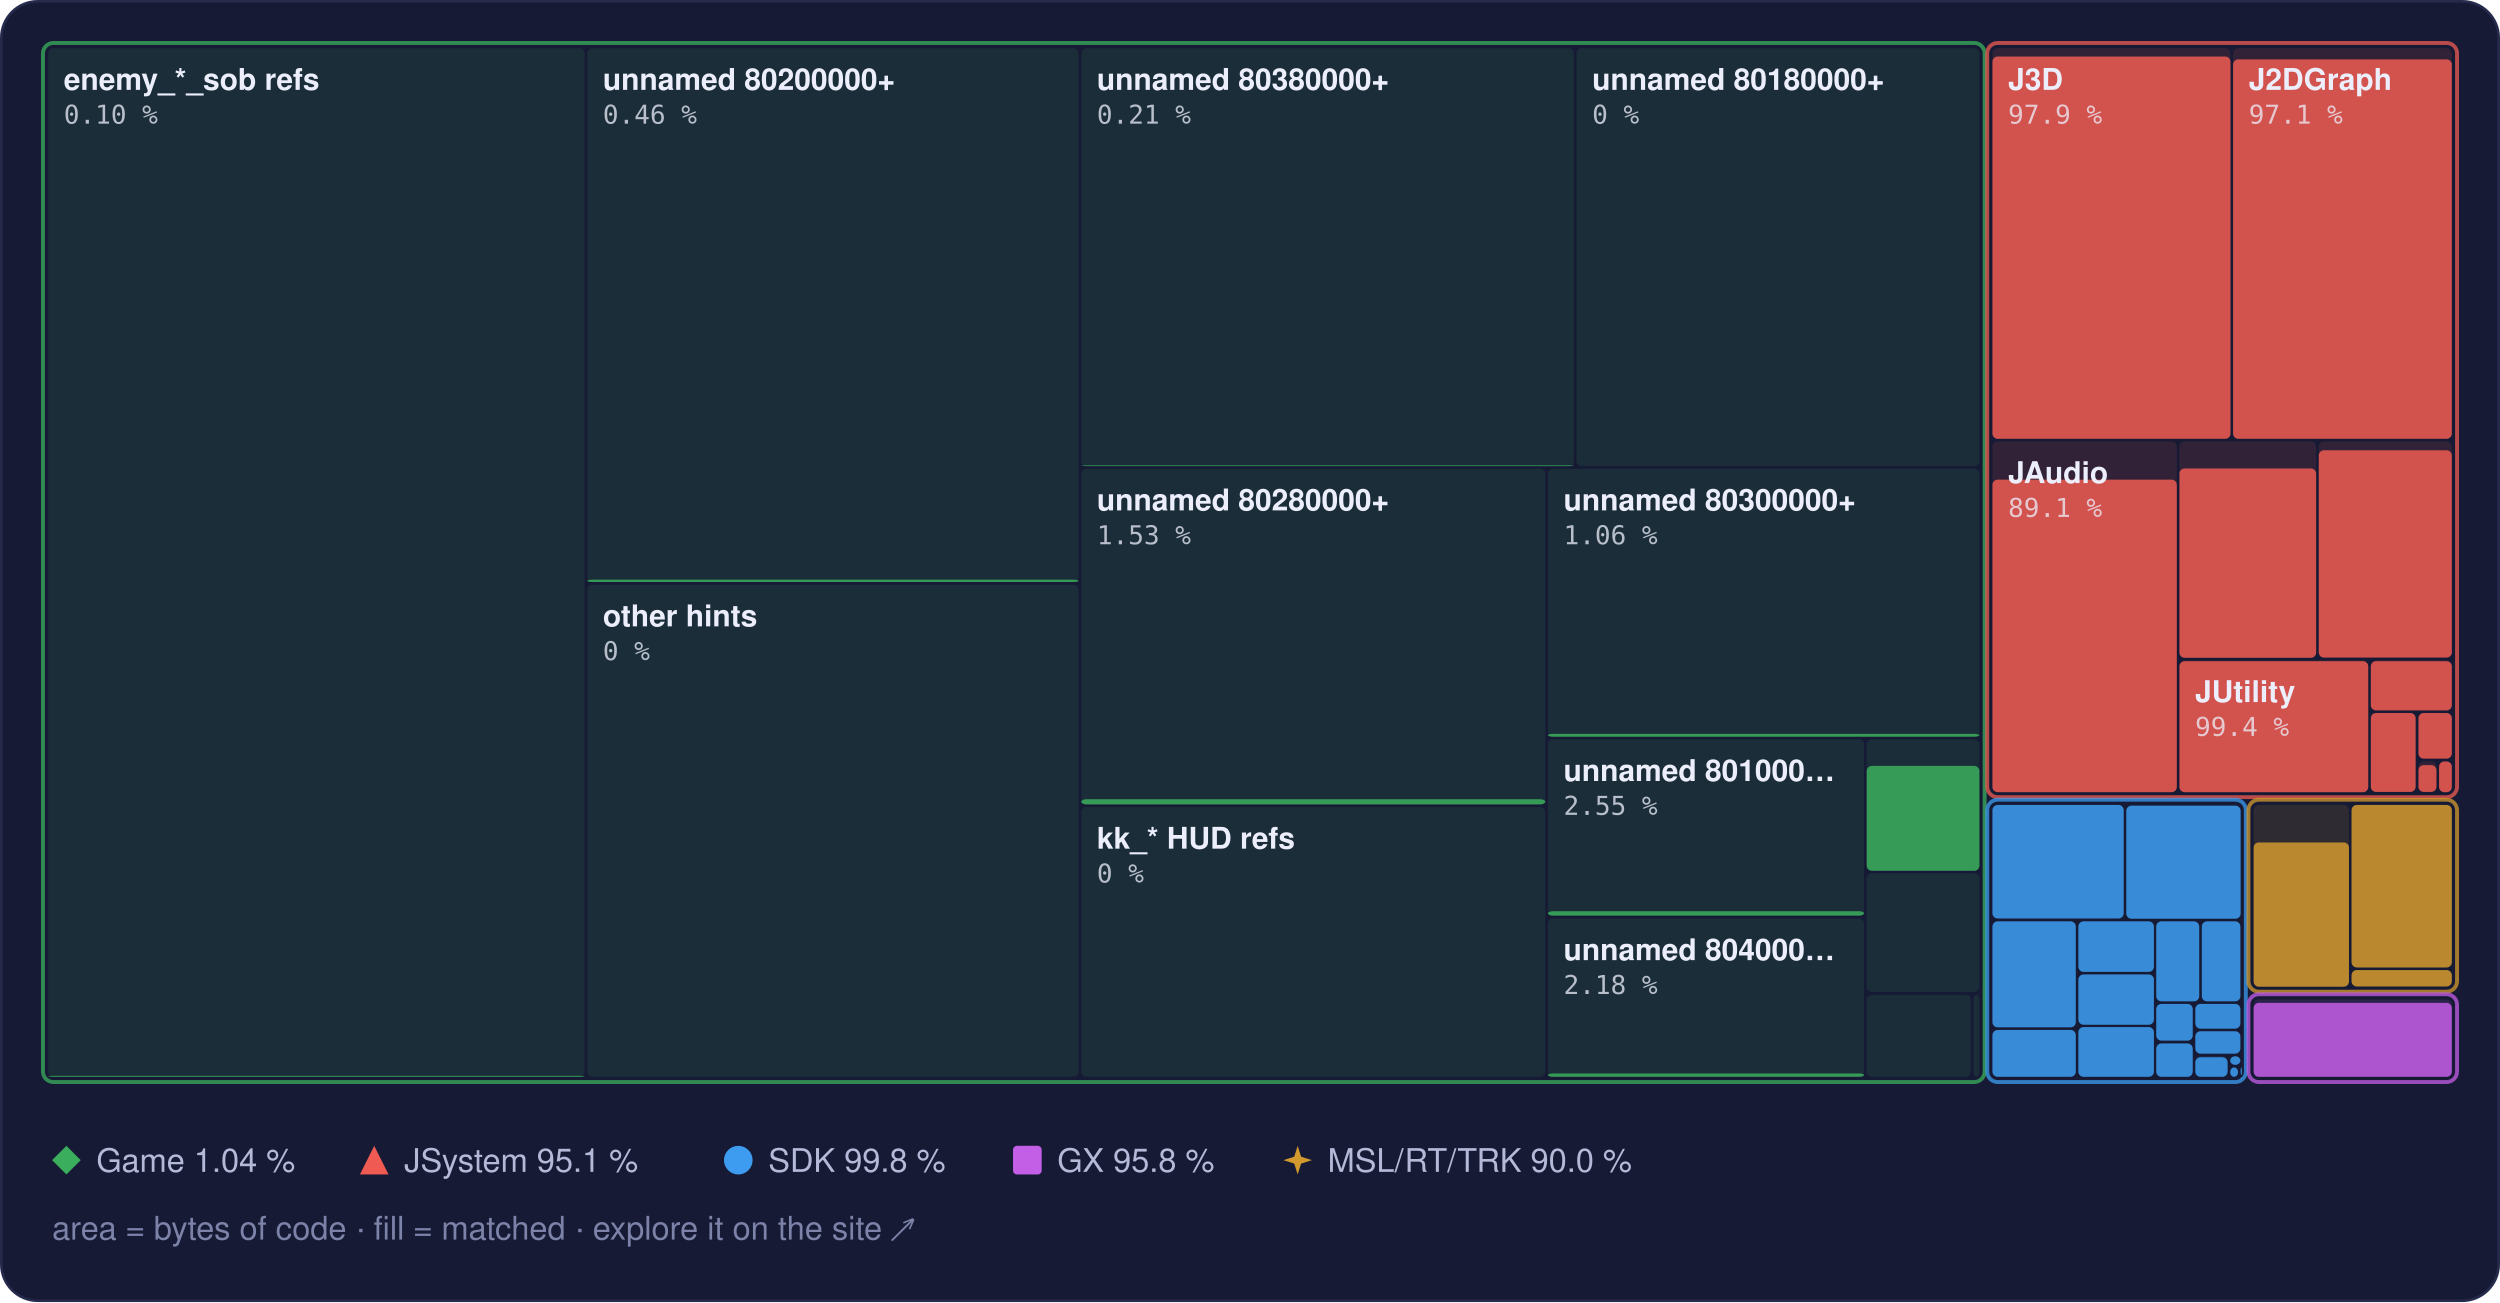
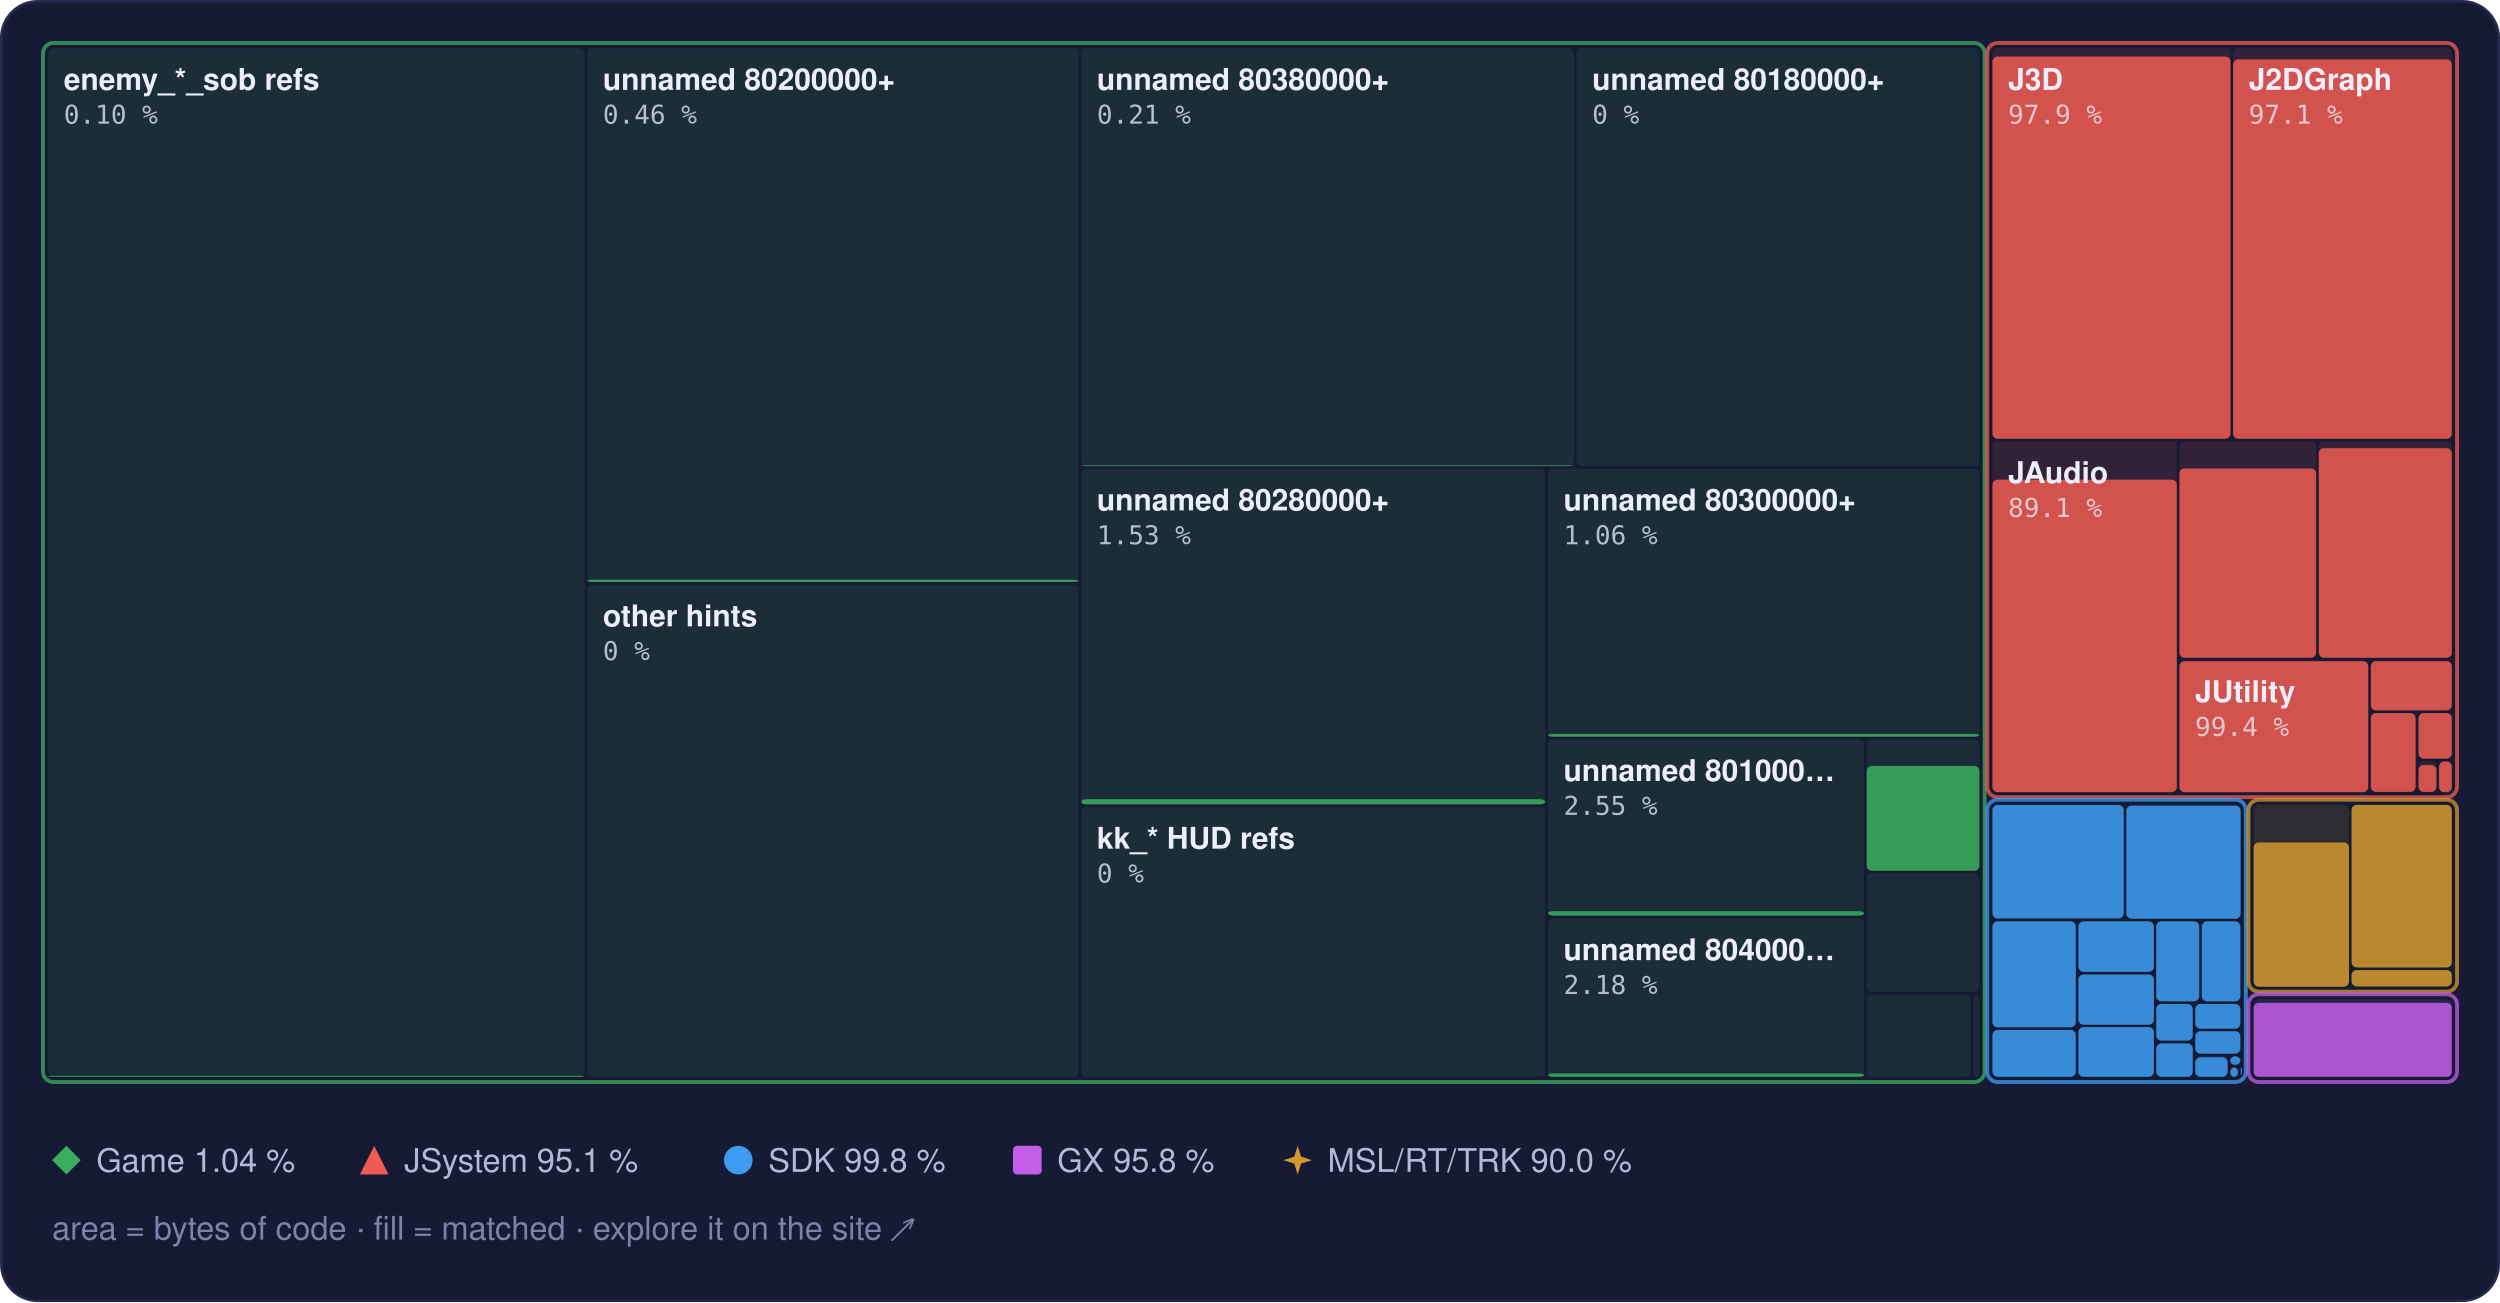
<svg xmlns="http://www.w3.org/2000/svg" width="960" height="500" viewBox="0 0 960 500" role="img" aria-label="Treemap of main.dol by library, area by bytes of code, filled to the matched share">
  <style>text { font-family: -apple-system, BlinkMacSystemFont, 'Segoe UI', Helvetica, Arial, sans-serif; } .mono { font-family: ui-monospace, SFMono-Regular, 'SF Mono', Menlo, Consolas, monospace; } .rise { transform-box: fill-box; transform-origin: 50% 100%; animation: rise 1.6s cubic-bezier(.2,.8,.2,1) .2s both; } @keyframes rise { from { transform: scaleY(0); } } @media (prefers-reduced-motion: reduce) { * { animation: none !important; } }</style>
  <rect x="0.5" y="0.5" width="959" height="499" rx="14" fill="#161a34" stroke="#262b4e" />
  <rect x="18.5" y="18.5" width="206.0" height="395.0" rx="2" fill="#3aae5c" fill-opacity="0.13" />
  <rect class="rise" x="18.5" y="413.1" width="206.0" height="0.4" rx="2" fill="#3aae5c" fill-opacity="0.85" />
  <rect x="225.5" y="18.5" width="188.7" height="205.0" rx="2" fill="#3aae5c" fill-opacity="0.13" />
  <rect class="rise" x="225.5" y="222.6" width="188.7" height="0.9" rx="2" fill="#3aae5c" fill-opacity="0.85" />
  <rect x="225.5" y="224.5" width="188.7" height="189.0" rx="2" fill="#3aae5c" fill-opacity="0.13" />
  <rect x="415.2" y="18.5" width="189.2" height="160.5" rx="2" fill="#3aae5c" fill-opacity="0.13" />
  <rect class="rise" x="415.2" y="178.7" width="189.2" height="0.3" rx="2" fill="#3aae5c" fill-opacity="0.85" />
  <rect x="605.4" y="18.5" width="154.7" height="160.5" rx="2" fill="#3aae5c" fill-opacity="0.13" />
  <rect x="415.2" y="180.0" width="178.2" height="128.9" rx="2" fill="#3aae5c" fill-opacity="0.13" />
  <rect class="rise" x="415.2" y="306.9" width="178.2" height="2.0" rx="2" fill="#3aae5c" fill-opacity="0.85" />
  <rect x="415.2" y="309.9" width="178.2" height="103.6" rx="2" fill="#3aae5c" fill-opacity="0.13" />
  <rect x="594.4" y="180.0" width="165.7" height="102.9" rx="2" fill="#3aae5c" fill-opacity="0.13" />
  <rect class="rise" x="594.4" y="281.8" width="165.7" height="1.1" rx="2" fill="#3aae5c" fill-opacity="0.85" />
  <rect x="594.4" y="283.9" width="121.4" height="67.8" rx="2" fill="#3aae5c" fill-opacity="0.13" />
  <rect class="rise" x="594.4" y="349.9" width="121.4" height="1.7" rx="2" fill="#3aae5c" fill-opacity="0.85" />
  <rect x="594.4" y="352.7" width="121.4" height="60.8" rx="2" fill="#3aae5c" fill-opacity="0.13" />
  <rect class="rise" x="594.4" y="412.2" width="121.4" height="1.3" rx="2" fill="#3aae5c" fill-opacity="0.85" />
  <rect x="716.8" y="283.9" width="43.3" height="50.4" rx="2" fill="#3aae5c" fill-opacity="0.13" />
  <rect class="rise" x="716.8" y="294.1" width="43.3" height="40.3" rx="2" fill="#3aae5c" fill-opacity="0.85" />
  <rect x="716.8" y="335.3" width="43.3" height="45.6" rx="2" fill="#3aae5c" fill-opacity="0.13" />
  <rect x="716.8" y="382.0" width="40.0" height="31.5" rx="2" fill="#3aae5c" fill-opacity="0.13" />
  <rect x="757.8" y="382.0" width="2.3" height="31.5" rx="2" fill="#3aae5c" fill-opacity="0.13" />
  <rect x="16.5" y="16.5" width="745.6" height="399.0" rx="4" fill="none" stroke="#3aae5c" stroke-opacity="0.75" stroke-width="1.5" />
  <rect x="765.1" y="18.5" width="91.4" height="150.0" rx="2" fill="#ef5b52" fill-opacity="0.13" />
  <rect class="rise" x="765.1" y="21.7" width="91.4" height="146.8" rx="2" fill="#ef5b52" fill-opacity="0.85" />
  <rect x="857.5" y="18.5" width="84.0" height="150.0" rx="2" fill="#ef5b52" fill-opacity="0.13" />
  <rect class="rise" x="857.5" y="22.8" width="84.0" height="145.7" rx="2" fill="#ef5b52" fill-opacity="0.85" />
  <rect x="765.1" y="169.5" width="70.8" height="134.6" rx="2" fill="#ef5b52" fill-opacity="0.13" />
  <rect class="rise" x="765.1" y="184.2" width="70.8" height="120.0" rx="2" fill="#ef5b52" fill-opacity="0.85" />
  <rect x="836.9" y="169.5" width="52.5" height="83.1" rx="2" fill="#ef5b52" fill-opacity="0.13" />
  <rect class="rise" x="836.9" y="179.9" width="52.5" height="72.7" rx="2" fill="#ef5b52" fill-opacity="0.85" />
  <rect x="890.4" y="169.5" width="51.1" height="83.1" rx="2" fill="#ef5b52" fill-opacity="0.13" />
-   <rect class="rise" x="890.4" y="172.9" width="51.1" height="79.6" rx="2" fill="#ef5b52" fill-opacity="0.85" />
+   <rect class="rise" x="890.4" y="172.1" width="51.1" height="80.5" rx="2" fill="#ef5b52" fill-opacity="0.85" />
  <rect x="836.9" y="253.6" width="72.5" height="50.6" rx="2" fill="#ef5b52" fill-opacity="0.13" />
  <rect class="rise" x="836.9" y="253.9" width="72.5" height="50.3" rx="2" fill="#ef5b52" fill-opacity="0.85" />
  <rect x="910.4" y="253.6" width="31.1" height="19.2" rx="2" fill="#ef5b52" fill-opacity="0.13" />
  <rect class="rise" x="910.4" y="253.9" width="31.1" height="18.9" rx="2" fill="#ef5b52" fill-opacity="0.85" />
  <rect x="910.4" y="273.8" width="17.2" height="30.3" rx="2" fill="#ef5b52" fill-opacity="0.13" />
  <rect class="rise" x="910.4" y="273.8" width="17.2" height="30.3" rx="2" fill="#ef5b52" fill-opacity="0.85" />
  <rect x="928.7" y="273.8" width="12.8" height="17.6" rx="2" fill="#ef5b52" fill-opacity="0.13" />
  <rect class="rise" x="928.7" y="273.8" width="12.8" height="17.5" rx="2" fill="#ef5b52" fill-opacity="0.85" />
  <rect x="928.7" y="292.4" width="6.9" height="11.8" rx="2" fill="#ef5b52" fill-opacity="0.13" />
  <rect class="rise" x="928.7" y="293.8" width="6.9" height="10.3" rx="2" fill="#ef5b52" fill-opacity="0.85" />
  <rect x="936.6" y="292.4" width="4.9" height="11.8" rx="2" fill="#ef5b52" fill-opacity="0.13" />
  <rect class="rise" x="936.6" y="292.4" width="4.9" height="11.8" rx="2" fill="#ef5b52" fill-opacity="0.85" />
  <rect x="763.1" y="16.5" width="180.4" height="289.6" rx="4" fill="none" stroke="#ef5b52" stroke-opacity="0.75" stroke-width="1.5" />
  <rect x="765.1" y="309.1" width="50.4" height="43.6" rx="2" fill="#3d9cf0" fill-opacity="0.13" />
  <rect class="rise" x="765.1" y="309.1" width="50.4" height="43.6" rx="2" fill="#3d9cf0" fill-opacity="0.85" />
  <rect x="816.5" y="309.1" width="43.9" height="43.6" rx="2" fill="#3d9cf0" fill-opacity="0.13" />
  <rect class="rise" x="816.5" y="309.4" width="43.9" height="43.4" rx="2" fill="#3d9cf0" fill-opacity="0.85" />
  <rect x="765.1" y="353.8" width="32.0" height="40.7" rx="2" fill="#3d9cf0" fill-opacity="0.13" />
  <rect class="rise" x="765.1" y="353.8" width="32.0" height="40.7" rx="2" fill="#3d9cf0" fill-opacity="0.85" />
  <rect x="765.1" y="395.5" width="32.0" height="18.0" rx="2" fill="#3d9cf0" fill-opacity="0.13" />
  <rect class="rise" x="765.1" y="395.5" width="32.0" height="18.0" rx="2" fill="#3d9cf0" fill-opacity="0.85" />
  <rect x="798.1" y="353.8" width="29.0" height="19.4" rx="2" fill="#3d9cf0" fill-opacity="0.13" />
  <rect class="rise" x="798.1" y="353.8" width="29.0" height="19.4" rx="2" fill="#3d9cf0" fill-opacity="0.85" />
  <rect x="798.1" y="374.2" width="29.0" height="19.3" rx="2" fill="#3d9cf0" fill-opacity="0.13" />
  <rect class="rise" x="798.1" y="374.2" width="29.0" height="19.3" rx="2" fill="#3d9cf0" fill-opacity="0.85" />
  <rect x="798.1" y="394.4" width="29.0" height="19.1" rx="2" fill="#3d9cf0" fill-opacity="0.13" />
  <rect class="rise" x="798.1" y="394.4" width="29.0" height="19.1" rx="2" fill="#3d9cf0" fill-opacity="0.85" />
  <rect x="828.0" y="353.8" width="16.5" height="30.7" rx="2" fill="#3d9cf0" fill-opacity="0.13" />
  <rect class="rise" x="828.0" y="353.8" width="16.5" height="30.7" rx="2" fill="#3d9cf0" fill-opacity="0.85" />
  <rect x="845.5" y="353.8" width="14.8" height="30.7" rx="2" fill="#3d9cf0" fill-opacity="0.13" />
  <rect class="rise" x="845.5" y="353.8" width="14.8" height="30.7" rx="2" fill="#3d9cf0" fill-opacity="0.85" />
  <rect x="828.0" y="385.5" width="14.0" height="14.1" rx="2" fill="#3d9cf0" fill-opacity="0.13" />
  <rect class="rise" x="828.0" y="385.5" width="14.0" height="14.1" rx="2" fill="#3d9cf0" fill-opacity="0.85" />
  <rect x="828.0" y="400.7" width="14.0" height="12.8" rx="2" fill="#3d9cf0" fill-opacity="0.13" />
  <rect class="rise" x="828.0" y="400.7" width="14.0" height="12.8" rx="2" fill="#3d9cf0" fill-opacity="0.85" />
  <rect x="843.0" y="385.5" width="17.3" height="9.5" rx="2" fill="#3d9cf0" fill-opacity="0.13" />
  <rect class="rise" x="843.0" y="385.5" width="17.3" height="9.5" rx="2" fill="#3d9cf0" fill-opacity="0.85" />
  <rect x="843.0" y="396.0" width="17.3" height="8.6" rx="2" fill="#3d9cf0" fill-opacity="0.13" />
  <rect class="rise" x="843.0" y="396.0" width="17.3" height="8.6" rx="2" fill="#3d9cf0" fill-opacity="0.85" />
  <rect x="843.0" y="405.6" width="12.4" height="7.9" rx="2" fill="#3d9cf0" fill-opacity="0.13" />
  <rect class="rise" x="843.0" y="406.0" width="12.4" height="7.5" rx="2" fill="#3d9cf0" fill-opacity="0.85" />
  <rect x="856.4" y="405.6" width="3.9" height="3.3" rx="2" fill="#3d9cf0" fill-opacity="0.13" />
  <rect class="rise" x="856.4" y="405.6" width="3.9" height="3.3" rx="2" fill="#3d9cf0" fill-opacity="0.85" />
  <rect x="856.4" y="409.9" width="3.0" height="3.6" rx="2" fill="#3d9cf0" fill-opacity="0.13" />
  <rect class="rise" x="856.4" y="409.9" width="3.0" height="3.6" rx="2" fill="#3d9cf0" fill-opacity="0.85" />
  <rect x="860.4" y="409.9" width="0.5" height="2.9" rx="2" fill="#3d9cf0" fill-opacity="0.13" />
  <rect class="rise" x="860.4" y="409.9" width="0.5" height="2.9" rx="2" fill="#3d9cf0" fill-opacity="0.85" />
  <rect x="860.4" y="413.8" width="0.5" height="0.5" rx="2" fill="#3d9cf0" fill-opacity="0.13" />
  <rect class="rise" x="860.4" y="413.8" width="0.5" height="0.5" rx="2" fill="#3d9cf0" fill-opacity="0.85" />
  <rect x="763.1" y="307.1" width="99.3" height="108.4" rx="4" fill="none" stroke="#3d9cf0" stroke-opacity="0.75" stroke-width="1.5" />
  <rect x="865.4" y="309.1" width="36.6" height="69.7" rx="2" fill="#d29a2e" fill-opacity="0.13" />
  <rect class="rise" x="865.4" y="323.5" width="36.6" height="55.4" rx="2" fill="#d29a2e" fill-opacity="0.85" />
  <rect x="903.0" y="309.1" width="38.5" height="62.4" rx="2" fill="#d29a2e" fill-opacity="0.13" />
  <rect class="rise" x="903.0" y="309.1" width="38.5" height="62.4" rx="2" fill="#d29a2e" fill-opacity="0.85" />
  <rect x="903.0" y="372.5" width="38.5" height="6.3" rx="2" fill="#d29a2e" fill-opacity="0.13" />
  <rect class="rise" x="903.0" y="372.5" width="38.5" height="6.3" rx="2" fill="#d29a2e" fill-opacity="0.85" />
  <rect x="863.4" y="307.1" width="80.1" height="73.7" rx="4" fill="none" stroke="#d29a2e" stroke-opacity="0.75" stroke-width="1.5" />
  <rect x="865.4" y="383.8" width="76.1" height="29.7" rx="2" fill="#c35ee6" fill-opacity="0.13" />
  <rect class="rise" x="865.4" y="385.1" width="76.1" height="28.4" rx="2" fill="#c35ee6" fill-opacity="0.85" />
  <rect x="863.4" y="381.8" width="80.1" height="33.7" rx="4" fill="none" stroke="#c35ee6" stroke-opacity="0.75" stroke-width="1.5" />
  <text x="24.5" y="34.5" font-size="11.5" font-weight="600" fill="#eceefb">enemy_*_sob refs</text>
  <text x="24.5" y="47.5" class="mono" font-size="10" fill="#eceefb" fill-opacity="0.75">0.10 %</text>
  <text x="231.5" y="34.5" font-size="11.5" font-weight="600" fill="#eceefb">unnamed 80200000+</text>
  <text x="231.5" y="47.5" class="mono" font-size="10" fill="#eceefb" fill-opacity="0.75">0.46 %</text>
  <text x="231.5" y="240.5" font-size="11.5" font-weight="600" fill="#eceefb">other hints</text>
  <text x="231.5" y="253.5" class="mono" font-size="10" fill="#eceefb" fill-opacity="0.75">0 %</text>
  <text x="421.2" y="34.5" font-size="11.5" font-weight="600" fill="#eceefb">unnamed 80380000+</text>
  <text x="421.2" y="47.5" class="mono" font-size="10" fill="#eceefb" fill-opacity="0.75">0.21 %</text>
  <text x="611.4" y="34.5" font-size="11.5" font-weight="600" fill="#eceefb">unnamed 80180000+</text>
  <text x="611.4" y="47.5" class="mono" font-size="10" fill="#eceefb" fill-opacity="0.75">0 %</text>
  <text x="421.2" y="196.0" font-size="11.5" font-weight="600" fill="#eceefb">unnamed 80280000+</text>
  <text x="421.2" y="209.0" class="mono" font-size="10" fill="#eceefb" fill-opacity="0.75">1.53 %</text>
  <text x="421.2" y="325.9" font-size="11.5" font-weight="600" fill="#eceefb">kk_* HUD refs</text>
  <text x="421.2" y="338.9" class="mono" font-size="10" fill="#eceefb" fill-opacity="0.75">0 %</text>
  <text x="600.4" y="196.0" font-size="11.5" font-weight="600" fill="#eceefb">unnamed 80300000+</text>
  <text x="600.4" y="209.0" class="mono" font-size="10" fill="#eceefb" fill-opacity="0.75">1.06 %</text>
  <text x="600.4" y="299.9" font-size="11.5" font-weight="600" fill="#eceefb">unnamed 801000…</text>
  <text x="600.4" y="312.9" class="mono" font-size="10" fill="#eceefb" fill-opacity="0.75">2.55 %</text>
  <text x="600.4" y="368.7" font-size="11.5" font-weight="600" fill="#eceefb">unnamed 804000…</text>
  <text x="600.4" y="381.7" class="mono" font-size="10" fill="#eceefb" fill-opacity="0.75">2.18 %</text>
  <text x="771.1" y="34.5" font-size="11.5" font-weight="600" fill="#eceefb">J3D</text>
  <text x="771.1" y="47.5" class="mono" font-size="10" fill="#eceefb" fill-opacity="0.75">97.9 %</text>
  <text x="863.5" y="34.5" font-size="11.5" font-weight="600" fill="#eceefb">J2DGraph</text>
  <text x="863.5" y="47.5" class="mono" font-size="10" fill="#eceefb" fill-opacity="0.75">97.1 %</text>
  <text x="771.1" y="185.5" font-size="11.5" font-weight="600" fill="#eceefb">JAudio</text>
  <text x="771.1" y="198.5" class="mono" font-size="10" fill="#eceefb" fill-opacity="0.75">89.1 %</text>
  <text x="842.9" y="269.6" font-size="11.5" font-weight="600" fill="#eceefb">JUtility</text>
  <text x="842.9" y="282.6" class="mono" font-size="10" fill="#eceefb" fill-opacity="0.75">99.4 %</text>
  <g fill="#3aae5c">
    <path d="M25.5 440L31 445.5L25.5 451L20 445.5Z" />
  </g>
  <text x="37" y="450" font-size="12.5" fill="#b4b9d8">Game 1.04 %</text>
  <g fill="#ef5b52">
    <path d="M143.7 440L149.2 451L138.2 451Z" />
  </g>
  <text x="155.2" y="450" font-size="12.5" fill="#b4b9d8">JSystem 95.1 %</text>
  <g fill="#3d9cf0">
    <circle cx="283.5" cy="445.5" r="5.5" />
  </g>
  <text x="295.0" y="450" font-size="12.5" fill="#b4b9d8">SDK 99.8 %</text>
  <g fill="#c35ee6">
    <rect x="389" y="440" width="11" height="11" rx="1.5" />
  </g>
  <text x="406.0" y="450" font-size="12.5" fill="#b4b9d8">GX 95.8 %</text>
  <g fill="#d29a2e">
    <path d="M498.3 440L499.62 444.18L503.8 445.5L499.62 446.82L498.3 451L496.98 446.82L492.8 445.5L496.98 444.18Z" />
  </g>
  <text x="509.8" y="450" font-size="12.5" fill="#b4b9d8">MSL/RT/TRK 90.0 %</text>
  <text x="20" y="476" font-size="12.5" fill="#7c82a8">area = bytes of code · fill = matched · explore it on the site ↗</text>
</svg>
